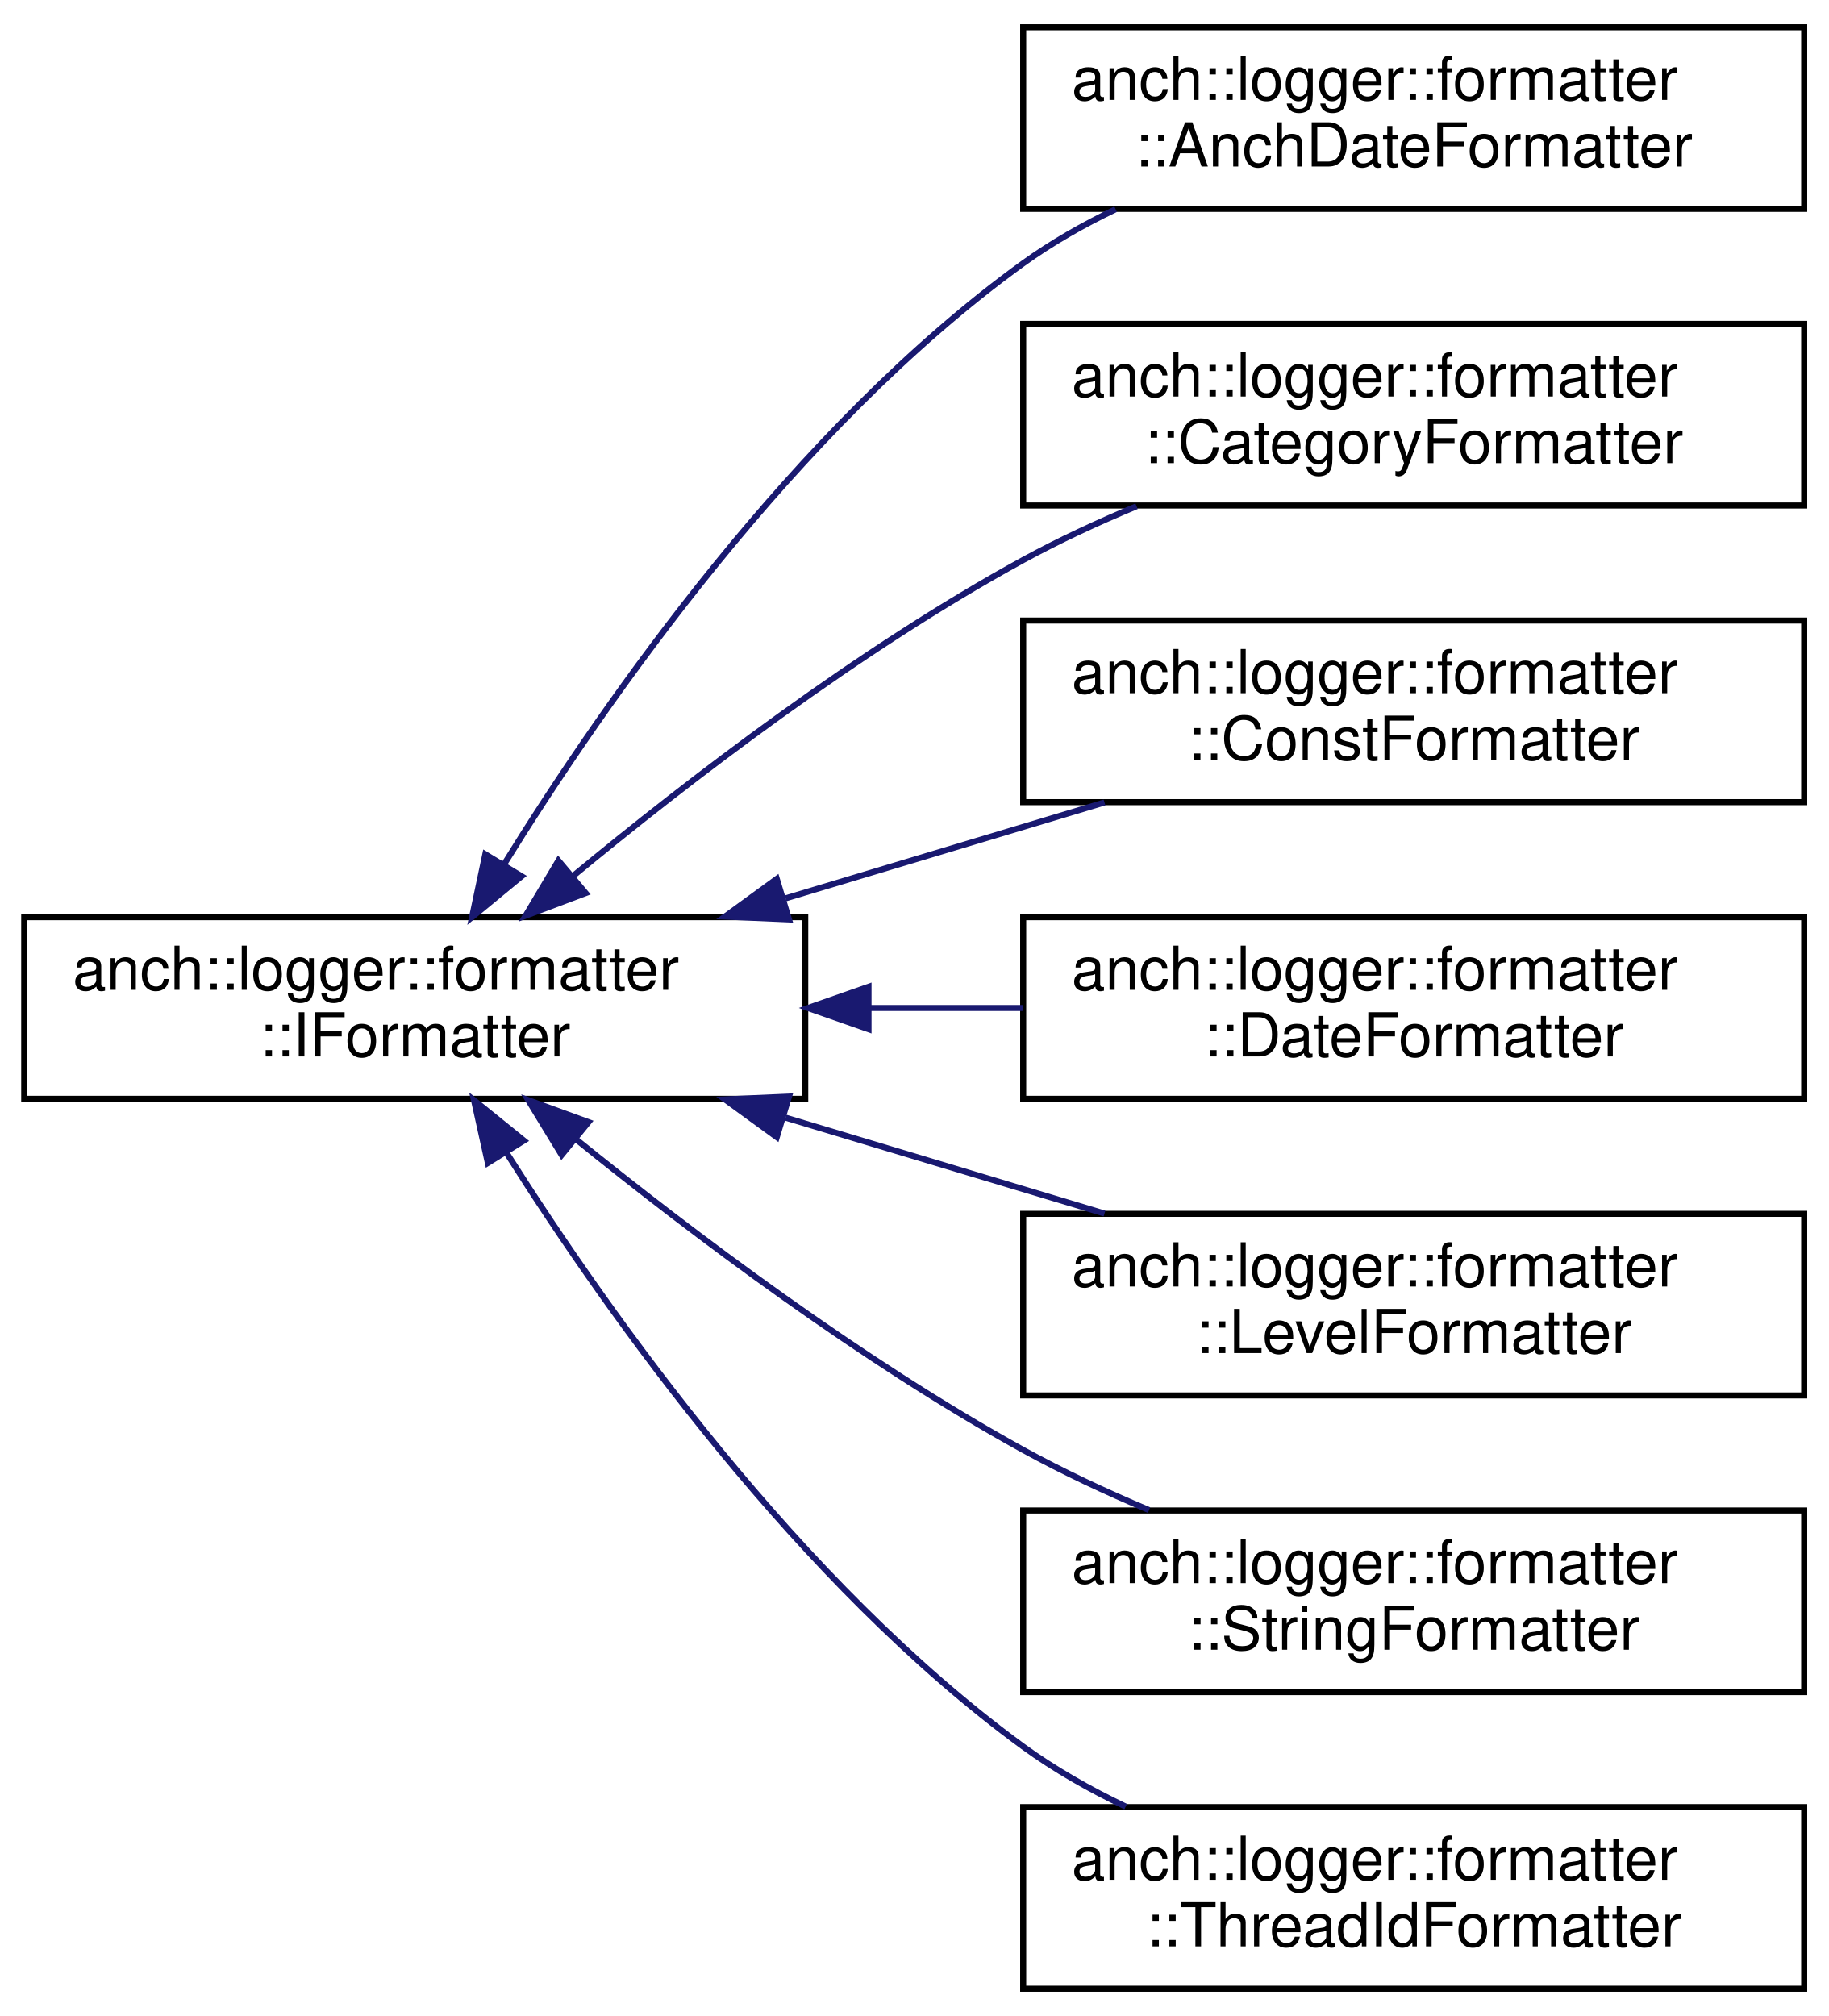
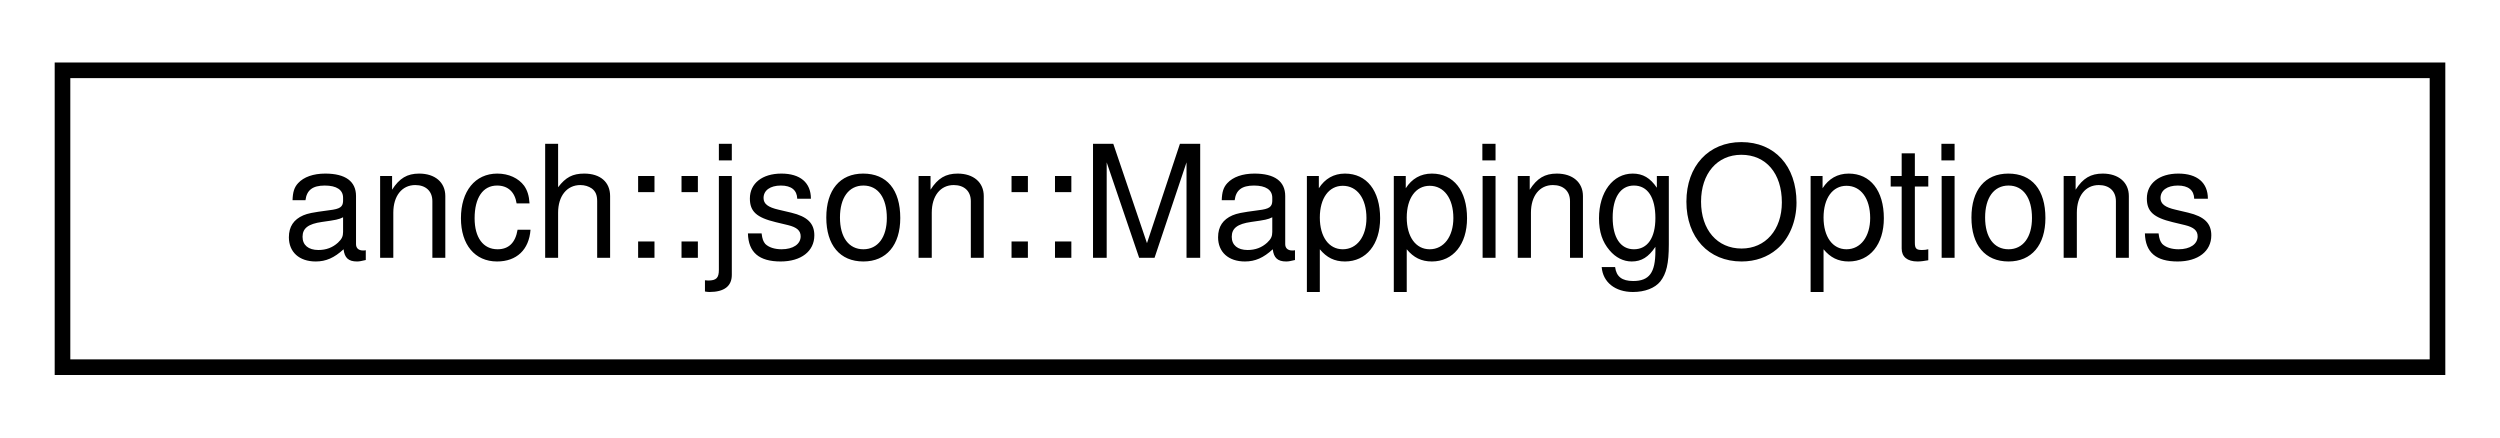
- <svg xmlns="http://www.w3.org/2000/svg" xmlns:xlink="http://www.w3.org/1999/xlink" width="302pt" height="333pt" viewBox="0.00 0.00 302.00 333.00">
-   <g id="graph0" class="graph" transform="scale(1 1) rotate(0) translate(4 329)">
+ <svg xmlns="http://www.w3.org/2000/svg" xmlns:xlink="http://www.w3.org/1999/xlink" width="160pt" height="28pt" viewBox="0.00 0.00 160.00 28.00">
+   <g id="graph0" class="graph" transform="scale(1 1) rotate(0) translate(4 24)">
    <g id="node1" class="node">
      <g id="a_node1">
-         <a xlink:href="classanch_1_1logger_1_1formatter_1_1_i_formatter.html" target="_top" xlink:title=" ">
-           <polygon fill="none" stroke="black" points="0,-147.5 0,-177.5 129,-177.5 129,-147.5 0,-147.5" />
-           <text text-anchor="start" x="8" y="-165.5" font-family="Helvetica,sans-Serif" font-size="10.00">anch::logger::formatter</text>
-           <text text-anchor="middle" x="64.5" y="-154.5" font-family="Helvetica,sans-Serif" font-size="10.00">::IFormatter</text>
+         <a xlink:href="structanch_1_1json_1_1_mapping_options.html" target="_top" xlink:title="JSON mapping options.">
+           <polygon fill="none" stroke="black" points="0,-0.5 0,-19.5 152,-19.5 152,-0.5 0,-0.5" />
+           <text text-anchor="middle" x="76" y="-7.5" font-family="Helvetica,sans-Serif" font-size="10.00">anch::json::MappingOptions</text>
        </a>
      </g>
    </g>
-     <g id="node2" class="node">
-       <g id="a_node2">
-         <a xlink:href="classanch_1_1logger_1_1formatter_1_1_anch_date_formatter.html" target="_top" xlink:title=" ">
-           <polygon fill="none" stroke="black" points="165,-294.5 165,-324.5 294,-324.5 294,-294.5 165,-294.5" />
-           <text text-anchor="start" x="173" y="-312.5" font-family="Helvetica,sans-Serif" font-size="10.00">anch::logger::formatter</text>
-           <text text-anchor="middle" x="229.5" y="-301.5" font-family="Helvetica,sans-Serif" font-size="10.00">::AnchDateFormatter</text>
-         </a>
-       </g>
-     </g>
-     <g id="edge1" class="edge">
-       <path fill="none" stroke="midnightblue" d="M79.16,-186.08C96.1,-213.46 127.4,-258.32 165,-285.5 169.68,-288.88 174.89,-291.85 180.27,-294.44" />
-       <polygon fill="midnightblue" stroke="midnightblue" points="82.15,-184.26 73.97,-177.52 76.16,-187.89 82.15,-184.26" />
-     </g>
-     <g id="node3" class="node">
-       <g id="a_node3">
-         <a xlink:href="classanch_1_1logger_1_1formatter_1_1_category_formatter.html" target="_top" xlink:title=" ">
-           <polygon fill="none" stroke="black" points="165,-245.5 165,-275.5 294,-275.5 294,-245.5 165,-245.5" />
-           <text text-anchor="start" x="173" y="-263.5" font-family="Helvetica,sans-Serif" font-size="10.00">anch::logger::formatter</text>
-           <text text-anchor="middle" x="229.5" y="-252.5" font-family="Helvetica,sans-Serif" font-size="10.00">::CategoryFormatter</text>
-         </a>
-       </g>
-     </g>
-     <g id="edge2" class="edge">
-       <path fill="none" stroke="midnightblue" d="M90.55,-184.22C109.91,-200.22 137.9,-221.68 165,-236.5 170.89,-239.72 177.31,-242.7 183.73,-245.38" />
-       <polygon fill="midnightblue" stroke="midnightblue" points="92.73,-181.48 82.81,-177.74 88.23,-186.84 92.73,-181.48" />
-     </g>
-     <g id="node4" class="node">
-       <g id="a_node4">
-         <a xlink:href="classanch_1_1logger_1_1formatter_1_1_const_formatter.html" target="_top" xlink:title=" ">
-           <polygon fill="none" stroke="black" points="165,-196.5 165,-226.5 294,-226.5 294,-196.5 165,-196.5" />
-           <text text-anchor="start" x="173" y="-214.5" font-family="Helvetica,sans-Serif" font-size="10.00">anch::logger::formatter</text>
-           <text text-anchor="middle" x="229.5" y="-203.5" font-family="Helvetica,sans-Serif" font-size="10.00">::ConstFormatter</text>
-         </a>
-       </g>
-     </g>
-     <g id="edge3" class="edge">
-       <path fill="none" stroke="midnightblue" d="M125.75,-180.61C143.08,-185.82 161.79,-191.45 178.43,-196.45" />
-       <polygon fill="midnightblue" stroke="midnightblue" points="126.32,-177.13 115.74,-177.6 124.3,-183.83 126.32,-177.13" />
-     </g>
-     <g id="node5" class="node">
-       <g id="a_node5">
-         <a xlink:href="classanch_1_1logger_1_1formatter_1_1_date_formatter.html" target="_top" xlink:title=" ">
-           <polygon fill="none" stroke="black" points="165,-147.5 165,-177.5 294,-177.5 294,-147.5 165,-147.5" />
-           <text text-anchor="start" x="173" y="-165.5" font-family="Helvetica,sans-Serif" font-size="10.00">anch::logger::formatter</text>
-           <text text-anchor="middle" x="229.5" y="-154.5" font-family="Helvetica,sans-Serif" font-size="10.00">::DateFormatter</text>
-         </a>
-       </g>
-     </g>
-     <g id="edge4" class="edge">
-       <path fill="none" stroke="midnightblue" d="M139.69,-162.5C148.14,-162.5 156.7,-162.5 165,-162.5" />
-       <polygon fill="midnightblue" stroke="midnightblue" points="139.45,-159 129.45,-162.5 139.45,-166 139.45,-159" />
-     </g>
-     <g id="node6" class="node">
-       <g id="a_node6">
-         <a xlink:href="classanch_1_1logger_1_1formatter_1_1_level_formatter.html" target="_top" xlink:title=" ">
-           <polygon fill="none" stroke="black" points="165,-98.5 165,-128.5 294,-128.5 294,-98.5 165,-98.5" />
-           <text text-anchor="start" x="173" y="-116.5" font-family="Helvetica,sans-Serif" font-size="10.00">anch::logger::formatter</text>
-           <text text-anchor="middle" x="229.5" y="-105.5" font-family="Helvetica,sans-Serif" font-size="10.00">::LevelFormatter</text>
-         </a>
-       </g>
-     </g>
-     <g id="edge5" class="edge">
-       <path fill="none" stroke="midnightblue" d="M125.75,-144.39C143.08,-139.18 161.79,-133.55 178.43,-128.55" />
-       <polygon fill="midnightblue" stroke="midnightblue" points="124.3,-141.17 115.74,-147.4 126.32,-147.87 124.3,-141.17" />
-     </g>
-     <g id="node7" class="node">
-       <g id="a_node7">
-         <a xlink:href="classanch_1_1logger_1_1formatter_1_1_string_formatter.html" target="_top" xlink:title=" ">
-           <polygon fill="none" stroke="black" points="165,-49.5 165,-79.5 294,-79.5 294,-49.5 165,-49.5" />
-           <text text-anchor="start" x="173" y="-67.5" font-family="Helvetica,sans-Serif" font-size="10.00">anch::logger::formatter</text>
-           <text text-anchor="middle" x="229.5" y="-56.5" font-family="Helvetica,sans-Serif" font-size="10.00">::StringFormatter</text>
-         </a>
-       </g>
-     </g>
-     <g id="edge6" class="edge">
-       <path fill="none" stroke="midnightblue" d="M91.02,-140.91C110.42,-125.23 138.24,-104.26 165,-89.5 171.54,-85.9 178.7,-82.55 185.79,-79.56" />
-       <polygon fill="midnightblue" stroke="midnightblue" points="88.77,-138.23 83.25,-147.28 93.2,-143.65 88.77,-138.23" />
-     </g>
-     <g id="node8" class="node">
-       <g id="a_node8">
-         <a xlink:href="classanch_1_1logger_1_1formatter_1_1_thread_id_formatter.html" target="_top" xlink:title=" ">
-           <polygon fill="none" stroke="black" points="165,-0.5 165,-30.5 294,-30.5 294,-0.5 165,-0.5" />
-           <text text-anchor="start" x="173" y="-18.5" font-family="Helvetica,sans-Serif" font-size="10.00">anch::logger::formatter</text>
-           <text text-anchor="middle" x="229.5" y="-7.5" font-family="Helvetica,sans-Serif" font-size="10.00">::ThreadIdFormatter</text>
-         </a>
-       </g>
-     </g>
-     <g id="edge7" class="edge">
-       <path fill="none" stroke="midnightblue" d="M79.77,-138.41C96.93,-111.28 128.08,-67.47 165,-40.5 170.17,-36.73 175.98,-33.43 181.93,-30.58" />
-       <polygon fill="midnightblue" stroke="midnightblue" points="76.58,-136.91 74.29,-147.26 82.53,-140.6 76.58,-136.91" />
-     </g>
  </g>
</svg>
